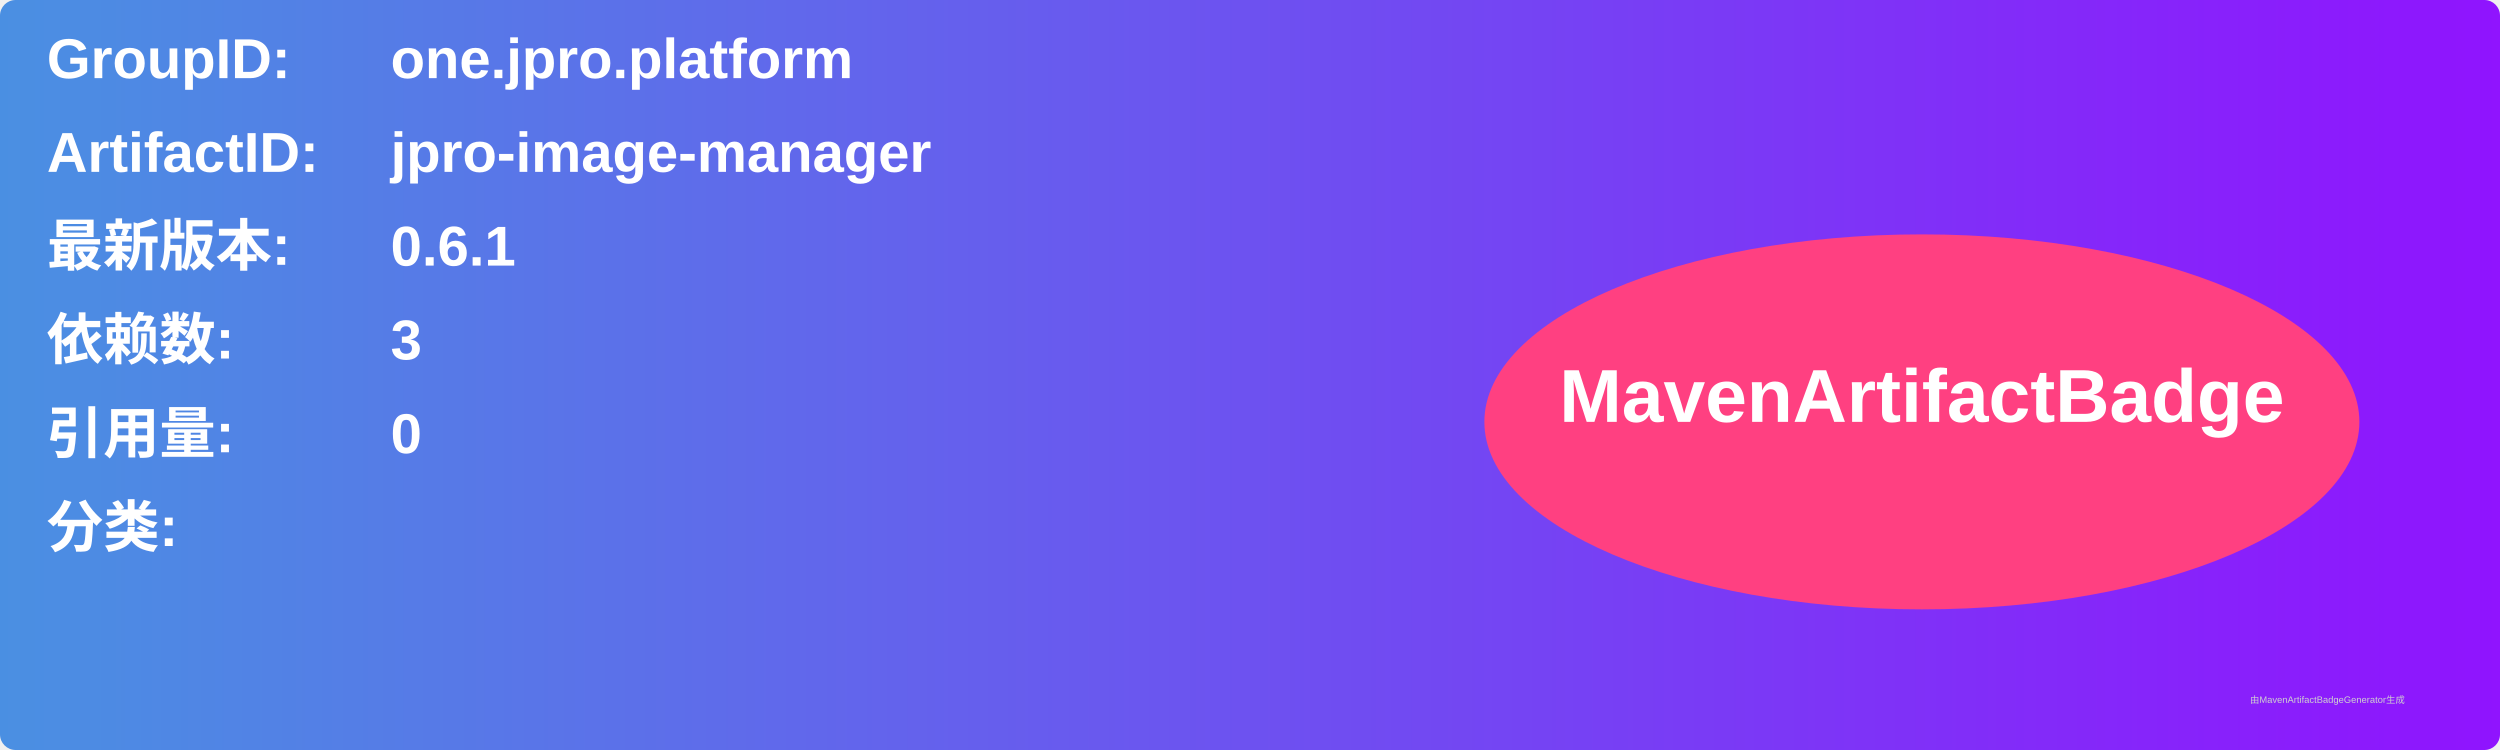
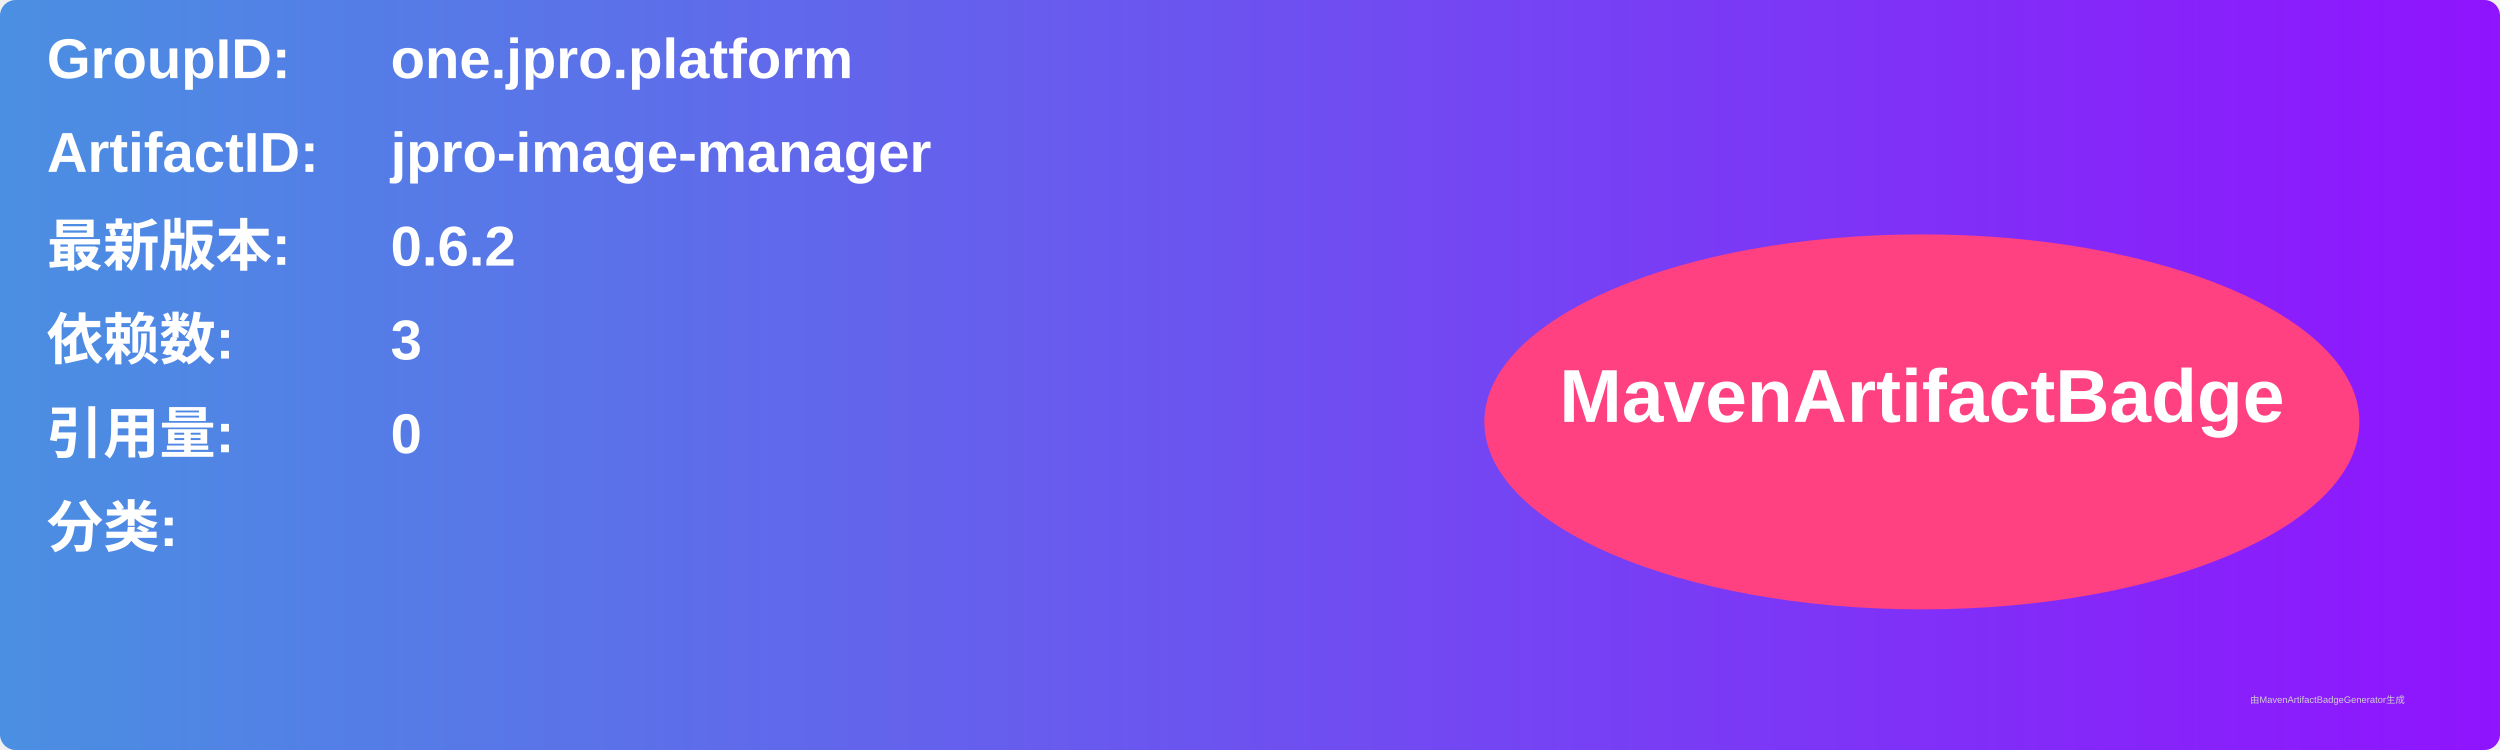
<svg xmlns="http://www.w3.org/2000/svg" width="800" height="240" viewBox="0 0 800 240">
  <linearGradient id="grad" x1="0%" y1="0%" x2="100%" y2="0%">
    <stop offset="0%" stop-color="#4a90e2" />
    <stop offset="100%" stop-color="#9013fe" />
  </linearGradient>
  <rect width="100%" height="100%" rx="5" ry="5" fill="url(#grad)" />
  <g transform="translate(15, 15)">
    <text x="0" y="10" font-family="Arial" font-size="18" fill="white" font-weight="bold" width="260">GroupID:</text>
    <text x="110" y="10" font-family="Arial" font-size="18" fill="white" font-weight="bold" width="460">one.jpro.platform</text>
    <text x="0" y="40" font-family="Arial" font-size="18" fill="white" font-weight="bold" width="260">ArtifactID:</text>
    <text x="110" y="40" font-family="Arial" font-size="18" fill="white" font-weight="bold" width="460">jpro-image-manager</text>
    <text x="0" y="70" font-family="Arial" font-size="18" fill="white" font-weight="bold">最新版本:</text>
    <text x="110" y="70" font-family="Arial" font-size="18" fill="white" font-weight="bold">
-       <tspan font-weight="bold">0.6.1</tspan>
+       <tspan font-weight="bold">0.6.2</tspan>
    </text>
    <text x="0" y="100" font-family="Arial" font-size="18" fill="white" font-weight="bold">依赖数: </text>
    <text x="110" y="100" font-family="Arial" font-size="18" fill="white">
      <tspan font-weight="bold">3</tspan>
    </text>
    <text x="0" y="130" font-family="Arial" font-size="18" fill="white" font-weight="bold">引用量: </text>
    <text x="110" y="130" font-family="Arial" font-size="18" fill="white">
      <tspan font-weight="bold">0</tspan>
    </text>
    <text x="0" y="160" font-family="Arial" font-size="18" fill="white" font-weight="bold">分类:</text>
    <text x="10" y="190" font-family="Arial" font-size="10" fill="white">
      <tspan font-weight="bold" />
    </text>
    <ellipse cx="600" cy="120" rx="140" ry="60" fill="#ff4081" />
    <text x="600" y="120" text-anchor="middle" font-family="Arial" font-size="24" fill="white" font-weight="bold">MavenArtifactBadge</text>
  </g>
  <text x="720" y="225" font-family="Arial" font-size="3" fill="#d0d0d0">由MavenArtifactBadgeGenerator生成</text>
</svg>
